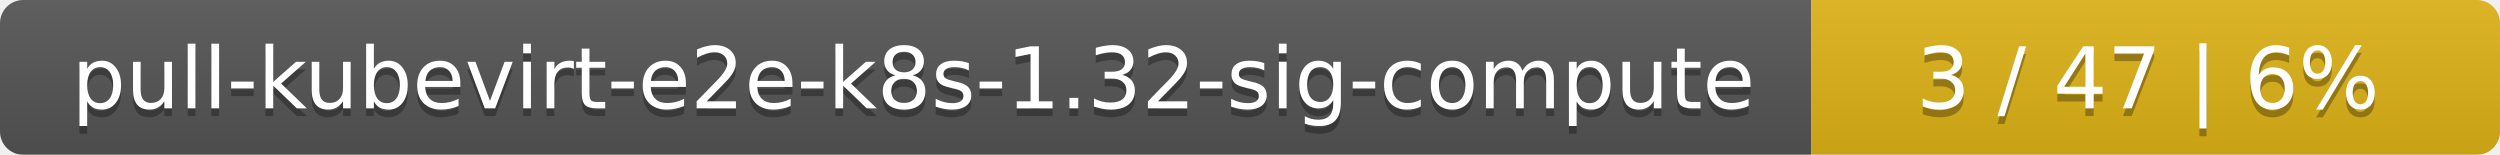
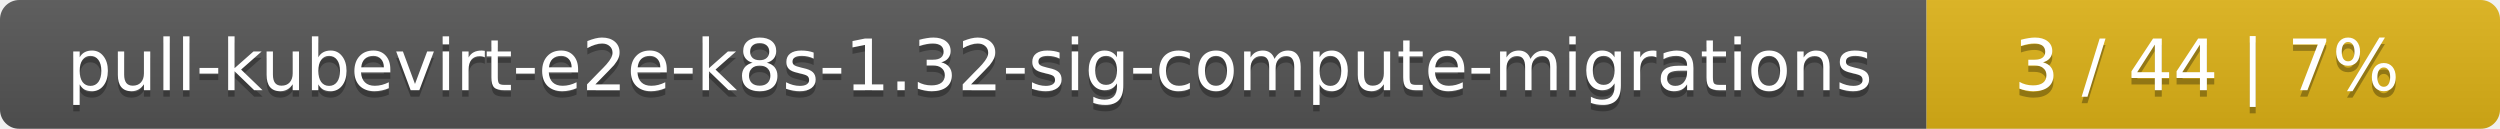
- <svg xmlns="http://www.w3.org/2000/svg" width="323" height="20">
+ <svg xmlns="http://www.w3.org/2000/svg" width="388" height="20">
  <linearGradient id="smooth" x2="0" y2="100%">
    <stop offset="0" stop-color="#bbb" stop-opacity=".1" />
    <stop offset="1" stop-opacity=".1" />
  </linearGradient>
  <mask id="round">
-     <rect width="323" height="20" rx="3" fill="#fff" />
+     <rect width="388" height="20" rx="3" fill="#fff" />
  </mask>
  <g mask="url(#round)">
-     <rect width="234" height="20" fill="#555" />
-     <rect x="234" width="89" height="20" fill="#dfb317" />
-     <rect width="323" height="20" fill="url(#smooth)" />
+     <rect width="299" height="20" fill="#555" />
+     <rect x="299" width="89" height="20" fill="#dfb317" />
+     <rect width="388" height="20" fill="url(#smooth)" />
  </g>
  <g fill="#fff" text-anchor="middle" font-family="DejaVu Sans,Verdana,Geneva,sans-serif" font-size="11">
-     <text x="118" y="15" fill="#010101" fill-opacity=".3">pull-kubevirt-e2e-k8s-1.32-sig-compute</text>
-     <text x="118" y="14">pull-kubevirt-e2e-k8s-1.32-sig-compute</text>
-     <text x="277.5" y="15" fill="#010101" fill-opacity=".3">3 / 47    |    6%</text>
-     <text x="277.5" y="14">3 / 47    |    6%</text>
+     <text x="150.5" y="15" fill="#010101" fill-opacity=".3">pull-kubevirt-e2e-k8s-1.32-sig-compute-migrations</text>
+     <text x="150.5" y="14">pull-kubevirt-e2e-k8s-1.32-sig-compute-migrations</text>
+     <text x="342.5" y="15" fill="#010101" fill-opacity=".3">3 / 44    |    7%</text>
+     <text x="342.5" y="14">3 / 44    |    7%</text>
  </g>
</svg>
